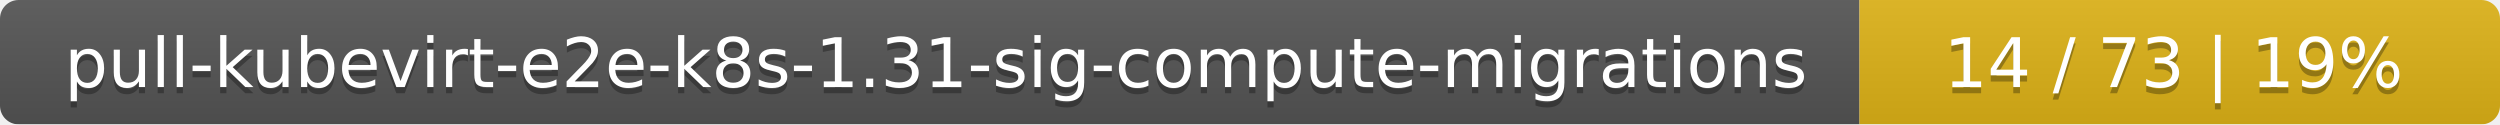
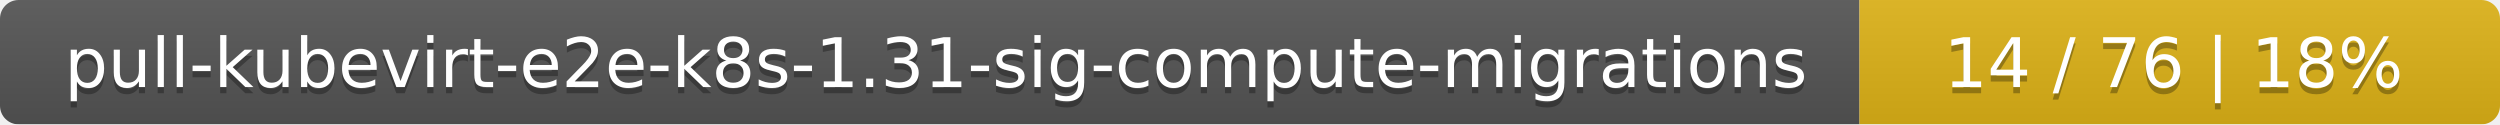
<svg xmlns="http://www.w3.org/2000/svg" width="402" height="20">
  <linearGradient id="smooth" x2="0" y2="100%">
    <stop offset="0" stop-color="#bbb" stop-opacity=".1" />
    <stop offset="1" stop-opacity=".1" />
  </linearGradient>
  <mask id="round">
    <rect width="402" height="20" rx="3" fill="#fff" />
  </mask>
  <g mask="url(#round)">
    <rect width="299" height="20" fill="#555" />
    <rect x="299" width="103" height="20" fill="#dfb317" />
    <rect width="402" height="20" fill="url(#smooth)" />
  </g>
  <g fill="#fff" text-anchor="middle" font-family="DejaVu Sans,Verdana,Geneva,sans-serif" font-size="11">
    <text x="150.5" y="15" fill="#010101" fill-opacity=".3">pull-kubevirt-e2e-k8s-1.31-sig-compute-migrations</text>
    <text x="150.5" y="14">pull-kubevirt-e2e-k8s-1.31-sig-compute-migrations</text>
-     <text x="349.5" y="15" fill="#010101" fill-opacity=".3">14 / 73    |    19%</text>
-     <text x="349.5" y="14">14 / 73    |    19%</text>
+     <text x="349.5" y="15" fill="#010101" fill-opacity=".3">14 / 76    |    18%</text>
+     <text x="349.5" y="14">14 / 76    |    18%</text>
  </g>
</svg>
